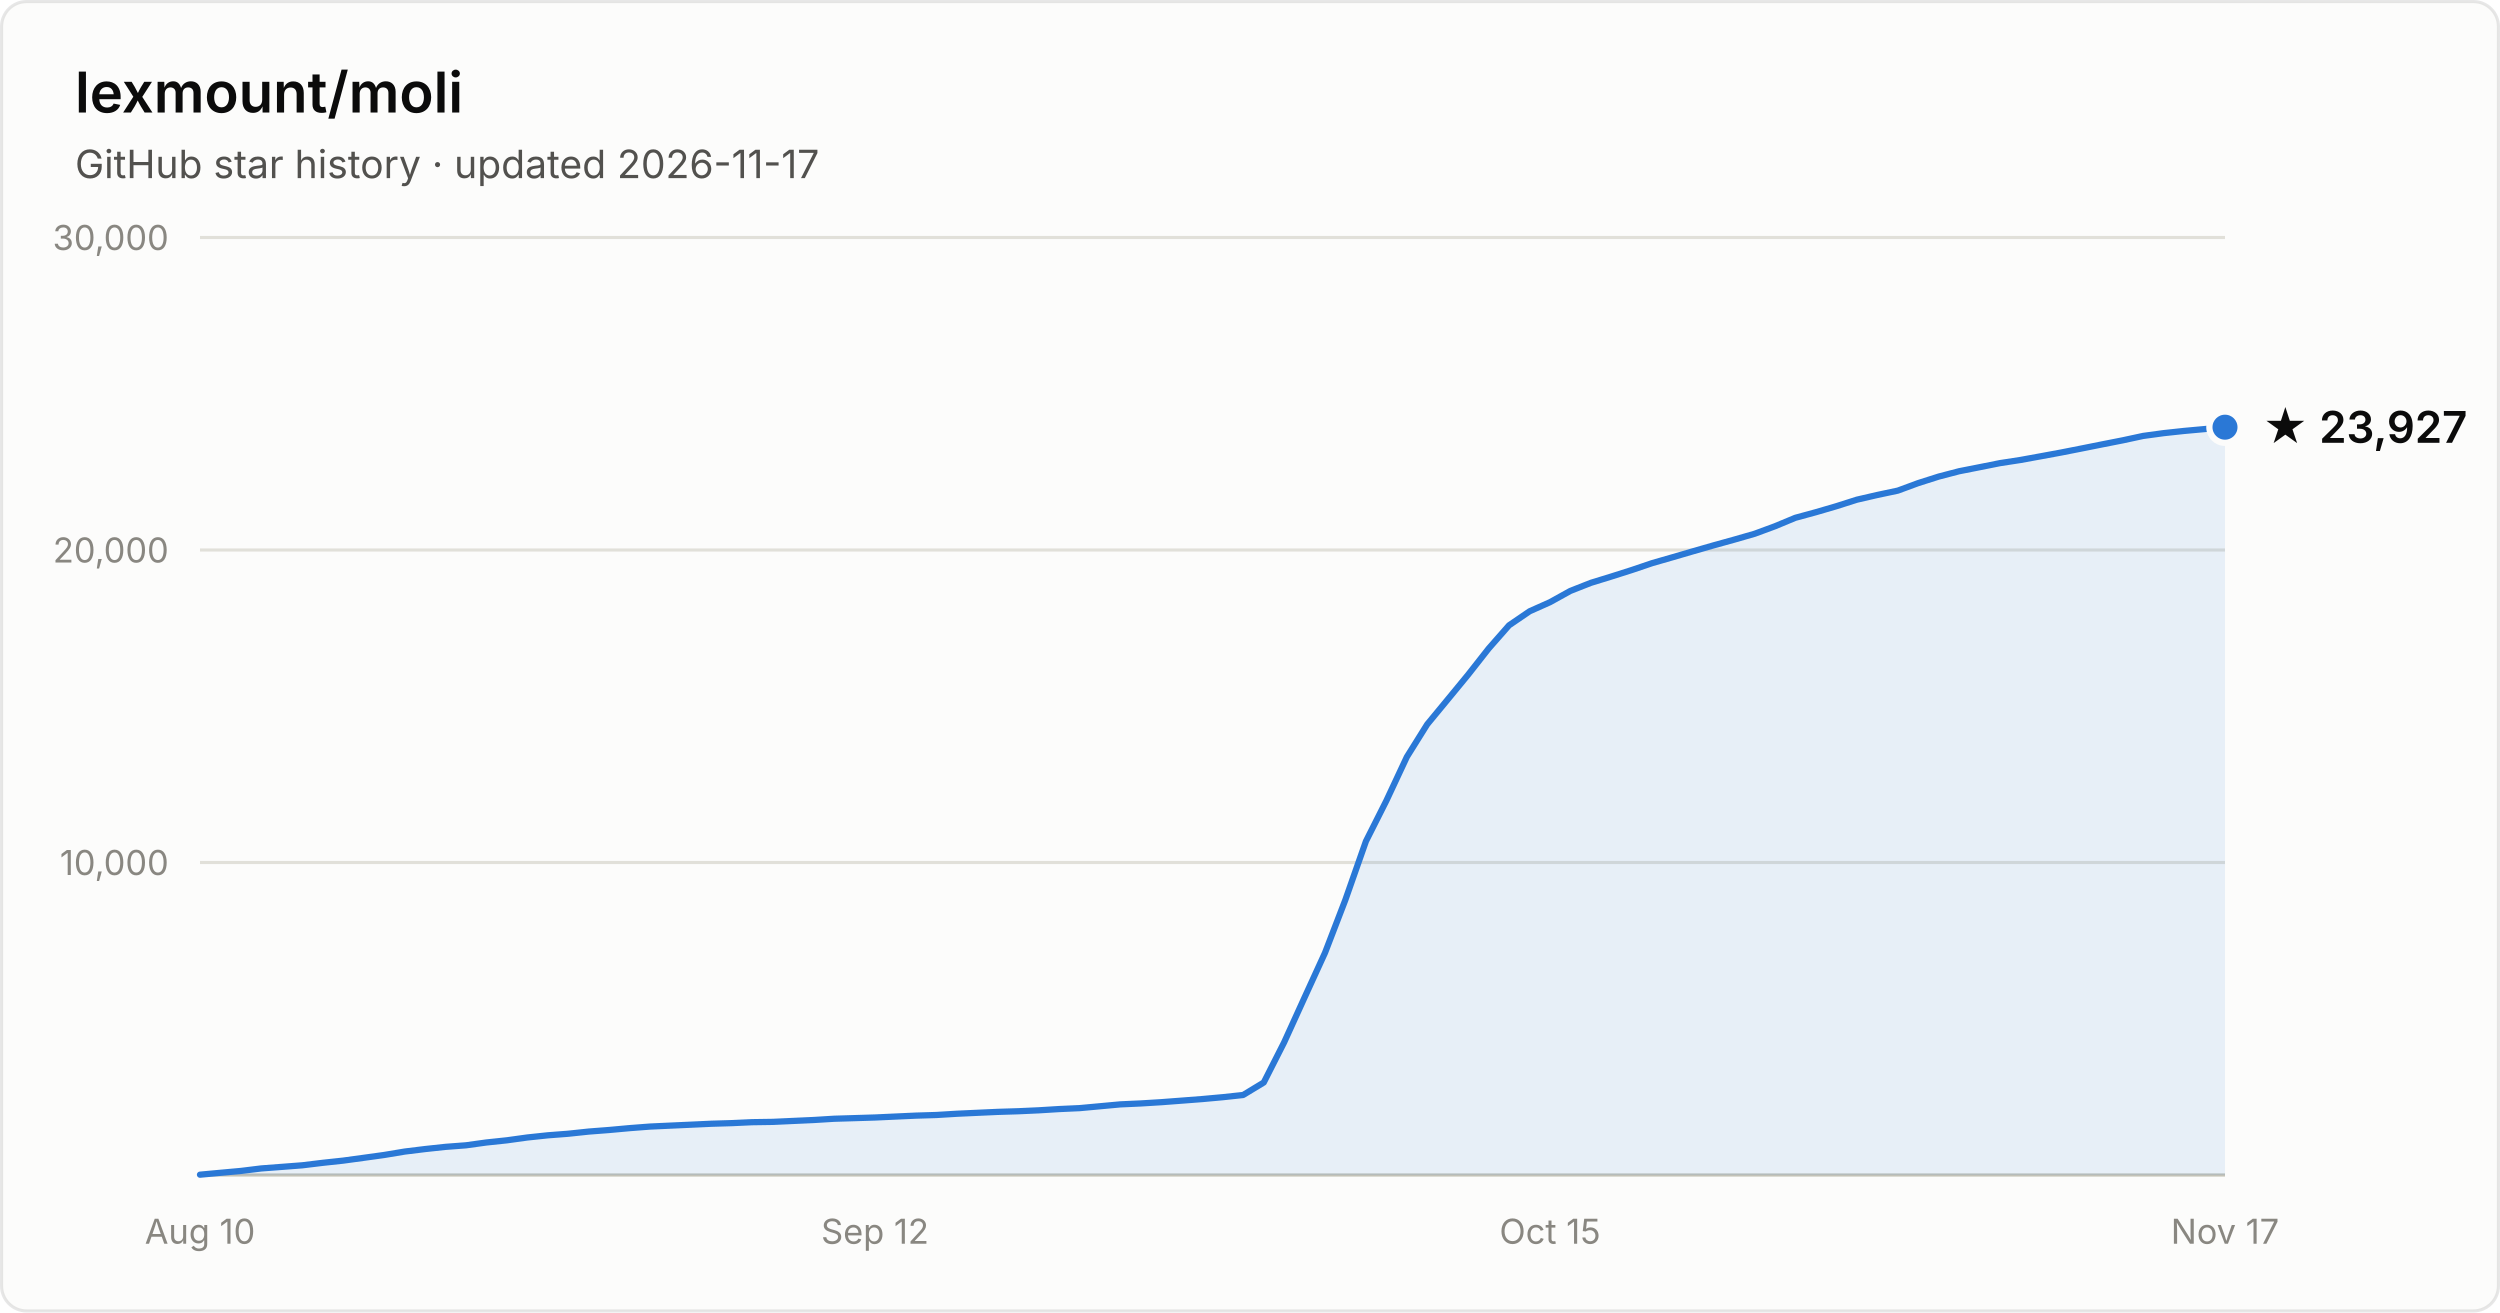
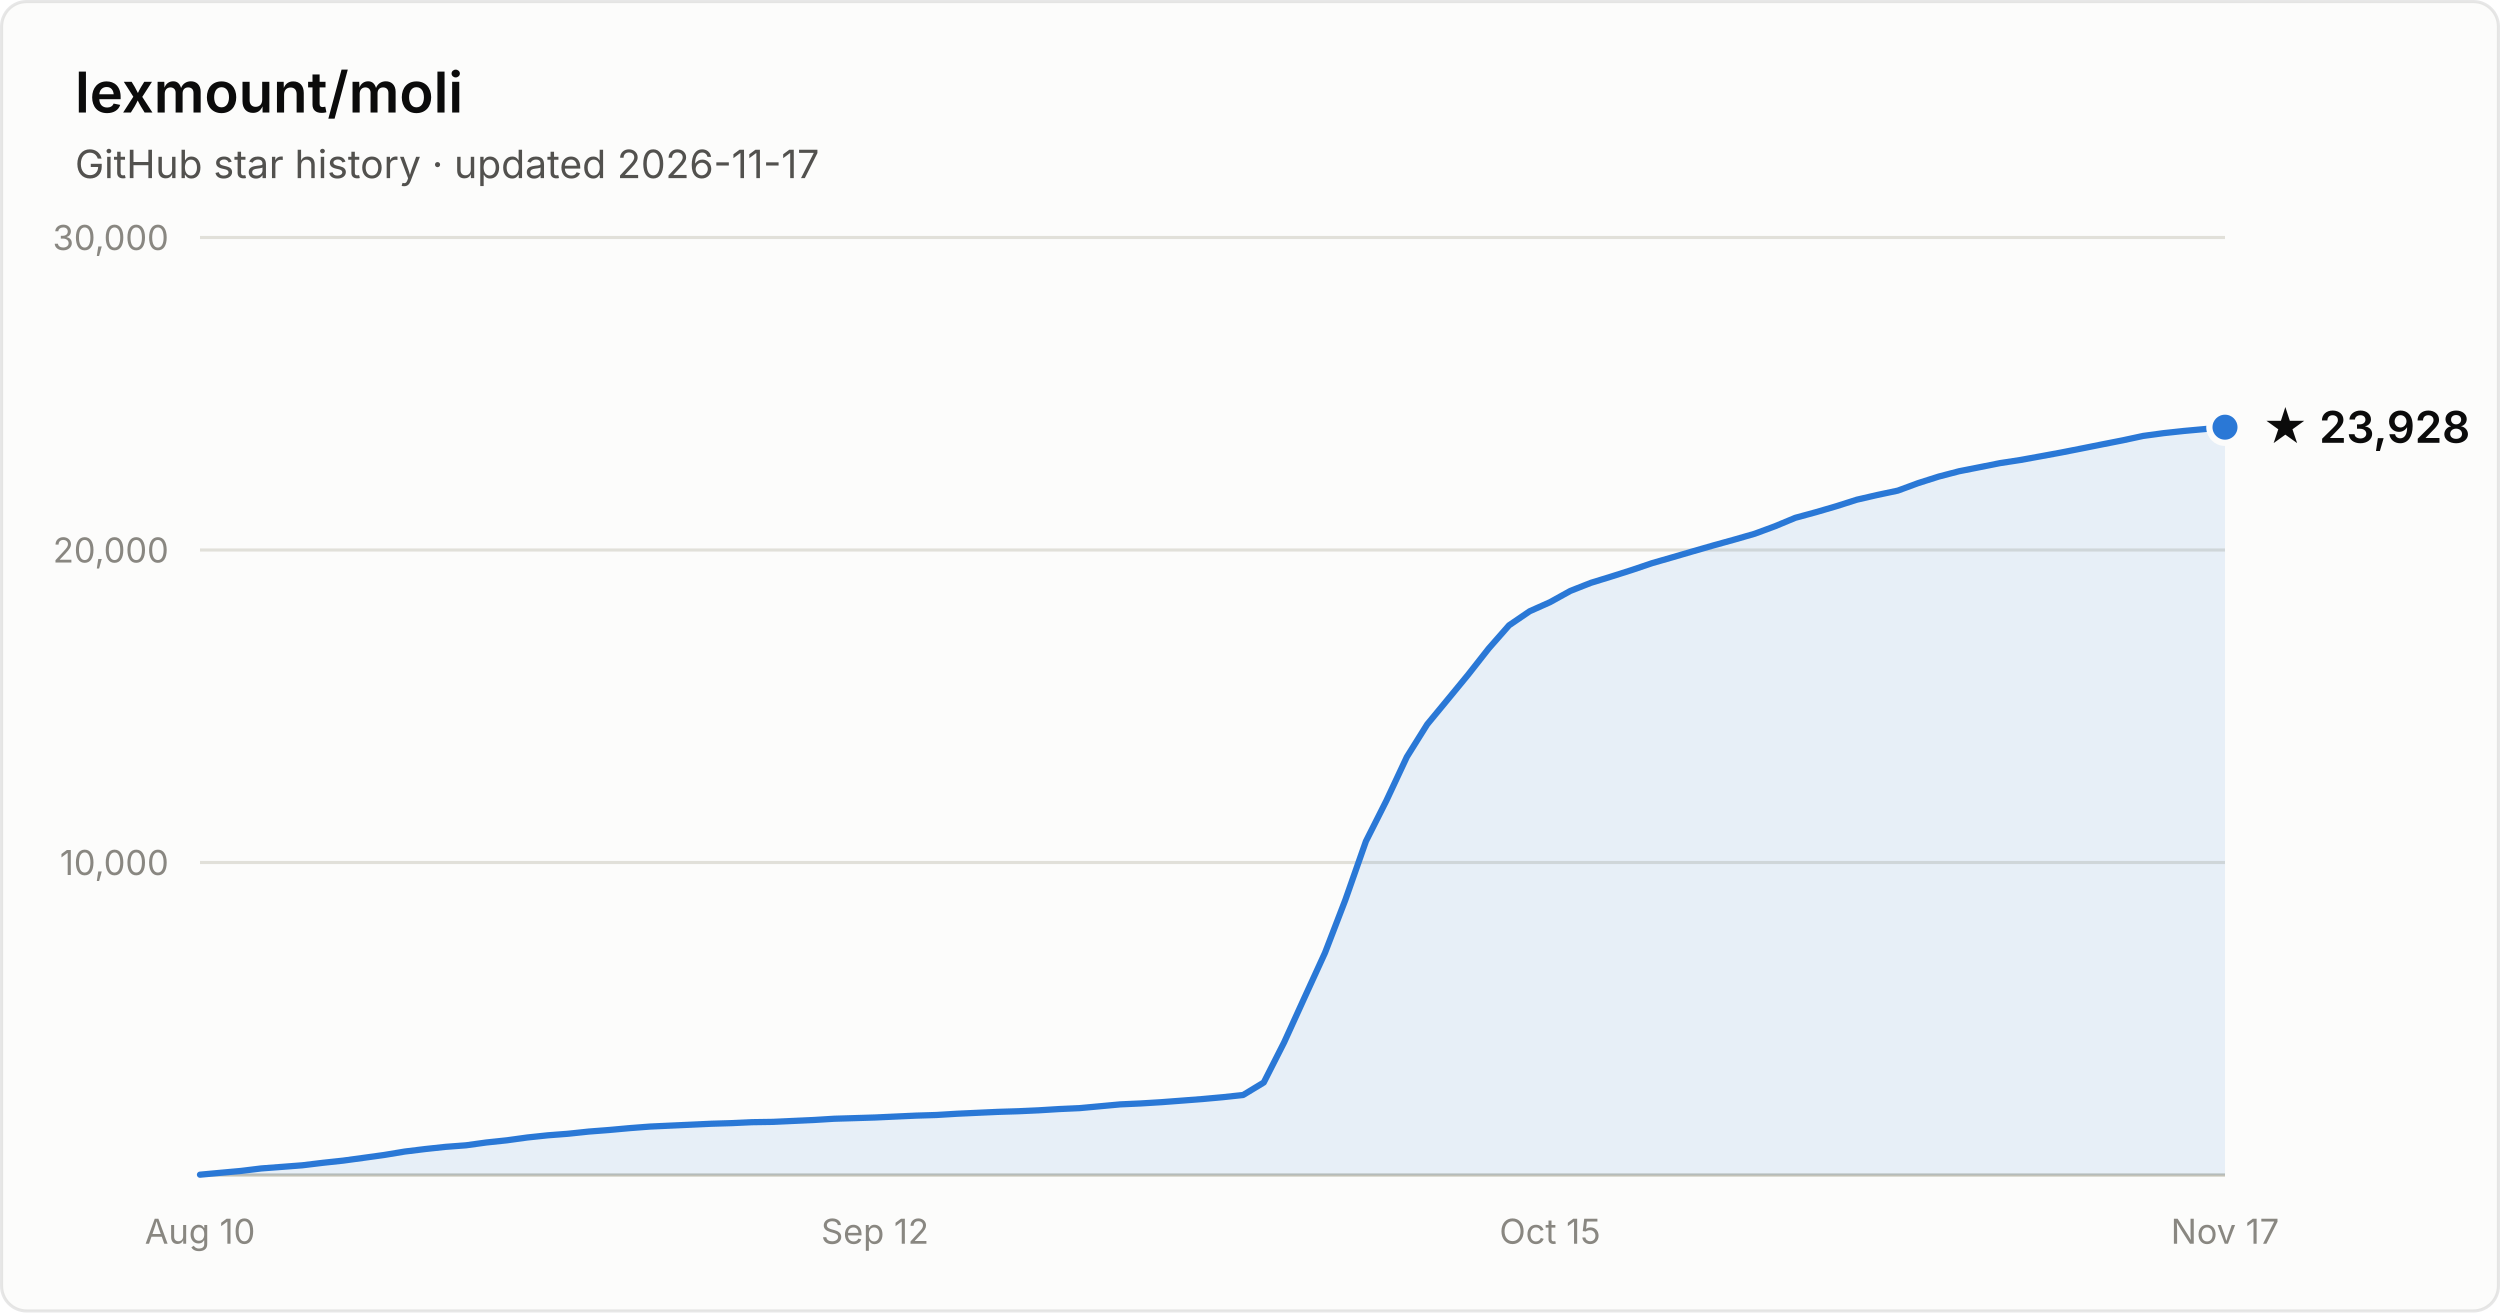
- <svg xmlns="http://www.w3.org/2000/svg" width="800" height="420" viewBox="0 0 800 420" font-family="system-ui, -apple-system, Segoe UI, sans-serif" role="img" aria-label="Star history of lexmount/moli: 23,927 stars as of 2026-11-17">
+ <svg xmlns="http://www.w3.org/2000/svg" width="800" height="420" viewBox="0 0 800 420" font-family="system-ui, -apple-system, Segoe UI, sans-serif" role="img" aria-label="Star history of lexmount/moli: 23,928 stars as of 2026-11-17">
  <rect x="0.5" y="0.5" width="799" height="419" rx="8" fill="#fcfcfb" stroke="rgba(11,11,11,0.10)" />
  <text x="24" y="36" fill="#0b0b0b" font-size="18" font-weight="600">lexmount/moli</text>
  <text x="24" y="57" fill="#52514e" font-size="12.5">GitHub star history · updated 2026-11-17</text>
  <line x1="64" y1="276.0" x2="712" y2="276.0" stroke="#e1e0d9" stroke-width="1" />
  <text x="54" y="280.0" text-anchor="end" fill="#898781" font-size="11" style="font-variant-numeric:tabular-nums">10,000</text>
  <line x1="64" y1="176.0" x2="712" y2="176.0" stroke="#e1e0d9" stroke-width="1" />
  <text x="54" y="180.0" text-anchor="end" fill="#898781" font-size="11" style="font-variant-numeric:tabular-nums">20,000</text>
  <line x1="64" y1="76.0" x2="712" y2="76.0" stroke="#e1e0d9" stroke-width="1" />
  <text x="54" y="80.0" text-anchor="end" fill="#898781" font-size="11" style="font-variant-numeric:tabular-nums">30,000</text>
  <line x1="64" y1="376" x2="712" y2="376" stroke="#c3c2b7" stroke-width="1" />
  <text x="64.0" y="398" text-anchor="middle" fill="#898781" font-size="11" style="font-variant-numeric:tabular-nums">Aug 10</text>
  <text x="280.0" y="398" text-anchor="middle" fill="#898781" font-size="11" style="font-variant-numeric:tabular-nums">Sep 12</text>
  <text x="496.0" y="398" text-anchor="middle" fill="#898781" font-size="11" style="font-variant-numeric:tabular-nums">Oct 15</text>
  <text x="712.0" y="398" text-anchor="middle" fill="#898781" font-size="11" style="font-variant-numeric:tabular-nums">Nov 17</text>
  <path d="M64.0 375.9 L70.5 375.3 L77.1 374.7 L83.6 373.9 L90.2 373.4 L96.7 372.9 L103.3 372.1 L109.8 371.4 L116.4 370.5 L122.9 369.6 L129.5 368.5 L136.0 367.7 L142.5 367.0 L149.1 366.5 L155.6 365.6 L162.2 364.9 L168.7 364.0 L175.3 363.3 L181.8 362.8 L188.4 362.1 L194.9 361.6 L201.5 361.0 L208.0 360.5 L214.5 360.2 L221.1 359.9 L227.6 359.6 L234.2 359.4 L240.7 359.1 L247.3 359.0 L253.8 358.7 L260.4 358.4 L266.9 358.0 L273.5 357.8 L280.0 357.6 L286.5 357.3 L293.1 357.0 L299.6 356.8 L306.2 356.4 L312.7 356.1 L319.3 355.8 L325.8 355.6 L332.4 355.3 L338.9 354.9 L345.5 354.6 L352.0 354.0 L358.5 353.4 L365.1 353.1 L371.6 352.7 L378.2 352.2 L384.7 351.7 L391.3 351.1 L397.8 350.4 L404.4 346.4 L410.9 333.6 L417.5 319.1 L424.0 304.9 L430.5 288.0 L437.1 269.2 L443.6 256.3 L450.2 242.2 L456.7 231.8 L463.3 223.8 L469.8 215.9 L476.4 207.5 L482.9 200.1 L489.5 195.6 L496.0 192.7 L502.5 189.1 L509.1 186.5 L515.6 184.5 L522.2 182.4 L528.7 180.2 L535.3 178.3 L541.8 176.4 L548.4 174.5 L554.9 172.7 L561.5 170.8 L568.0 168.4 L574.5 165.7 L581.1 163.9 L587.6 162.0 L594.2 159.9 L600.7 158.4 L607.3 157.0 L613.8 154.6 L620.4 152.5 L626.9 150.8 L633.5 149.5 L640.0 148.2 L646.5 147.2 L653.1 146.0 L659.6 144.8 L666.2 143.5 L672.7 142.2 L679.3 140.9 L685.8 139.5 L692.4 138.6 L698.9 137.9 L705.5 137.3 L712.0 136.7 L712.0 376 L64.0 376 Z" fill="#2a78d6" fill-opacity="0.1" />
  <path d="M64.0 375.9 L70.5 375.3 L77.1 374.7 L83.6 373.9 L90.2 373.4 L96.7 372.9 L103.3 372.1 L109.8 371.4 L116.4 370.5 L122.9 369.6 L129.5 368.5 L136.0 367.7 L142.5 367.0 L149.1 366.5 L155.6 365.6 L162.2 364.9 L168.7 364.0 L175.3 363.3 L181.8 362.8 L188.4 362.1 L194.9 361.6 L201.5 361.0 L208.0 360.5 L214.5 360.2 L221.1 359.9 L227.6 359.6 L234.2 359.4 L240.7 359.1 L247.3 359.0 L253.8 358.7 L260.4 358.4 L266.9 358.0 L273.5 357.8 L280.0 357.6 L286.5 357.3 L293.1 357.0 L299.6 356.8 L306.2 356.4 L312.7 356.1 L319.3 355.8 L325.8 355.6 L332.4 355.3 L338.9 354.9 L345.5 354.6 L352.0 354.0 L358.5 353.4 L365.1 353.1 L371.6 352.7 L378.2 352.2 L384.7 351.7 L391.3 351.1 L397.8 350.4 L404.4 346.4 L410.9 333.6 L417.5 319.1 L424.0 304.9 L430.5 288.0 L437.1 269.2 L443.6 256.3 L450.2 242.2 L456.7 231.8 L463.3 223.8 L469.8 215.9 L476.4 207.5 L482.9 200.1 L489.5 195.6 L496.0 192.7 L502.5 189.1 L509.1 186.5 L515.6 184.5 L522.2 182.4 L528.7 180.2 L535.3 178.3 L541.8 176.4 L548.4 174.5 L554.9 172.7 L561.5 170.8 L568.0 168.4 L574.5 165.7 L581.1 163.9 L587.6 162.0 L594.2 159.9 L600.7 158.4 L607.3 157.0 L613.8 154.6 L620.4 152.5 L626.9 150.8 L633.5 149.5 L640.0 148.2 L646.5 147.2 L653.1 146.0 L659.6 144.8 L666.2 143.5 L672.7 142.2 L679.3 140.9 L685.8 139.5 L692.4 138.6 L698.9 137.9 L705.5 137.3 L712.0 136.7" fill="none" stroke="#2a78d6" stroke-width="2" stroke-linejoin="round" stroke-linecap="round" />
  <circle cx="712.0" cy="136.7" r="5" fill="#2a78d6" stroke="#fcfcfb" stroke-width="2" />
-   <text x="724.0" y="141.7" fill="#0b0b0b" font-size="14" font-weight="600">★ 23,927</text>
+   <text x="724.0" y="141.7" fill="#0b0b0b" font-size="14" font-weight="600">★ 23,928</text>
</svg>
